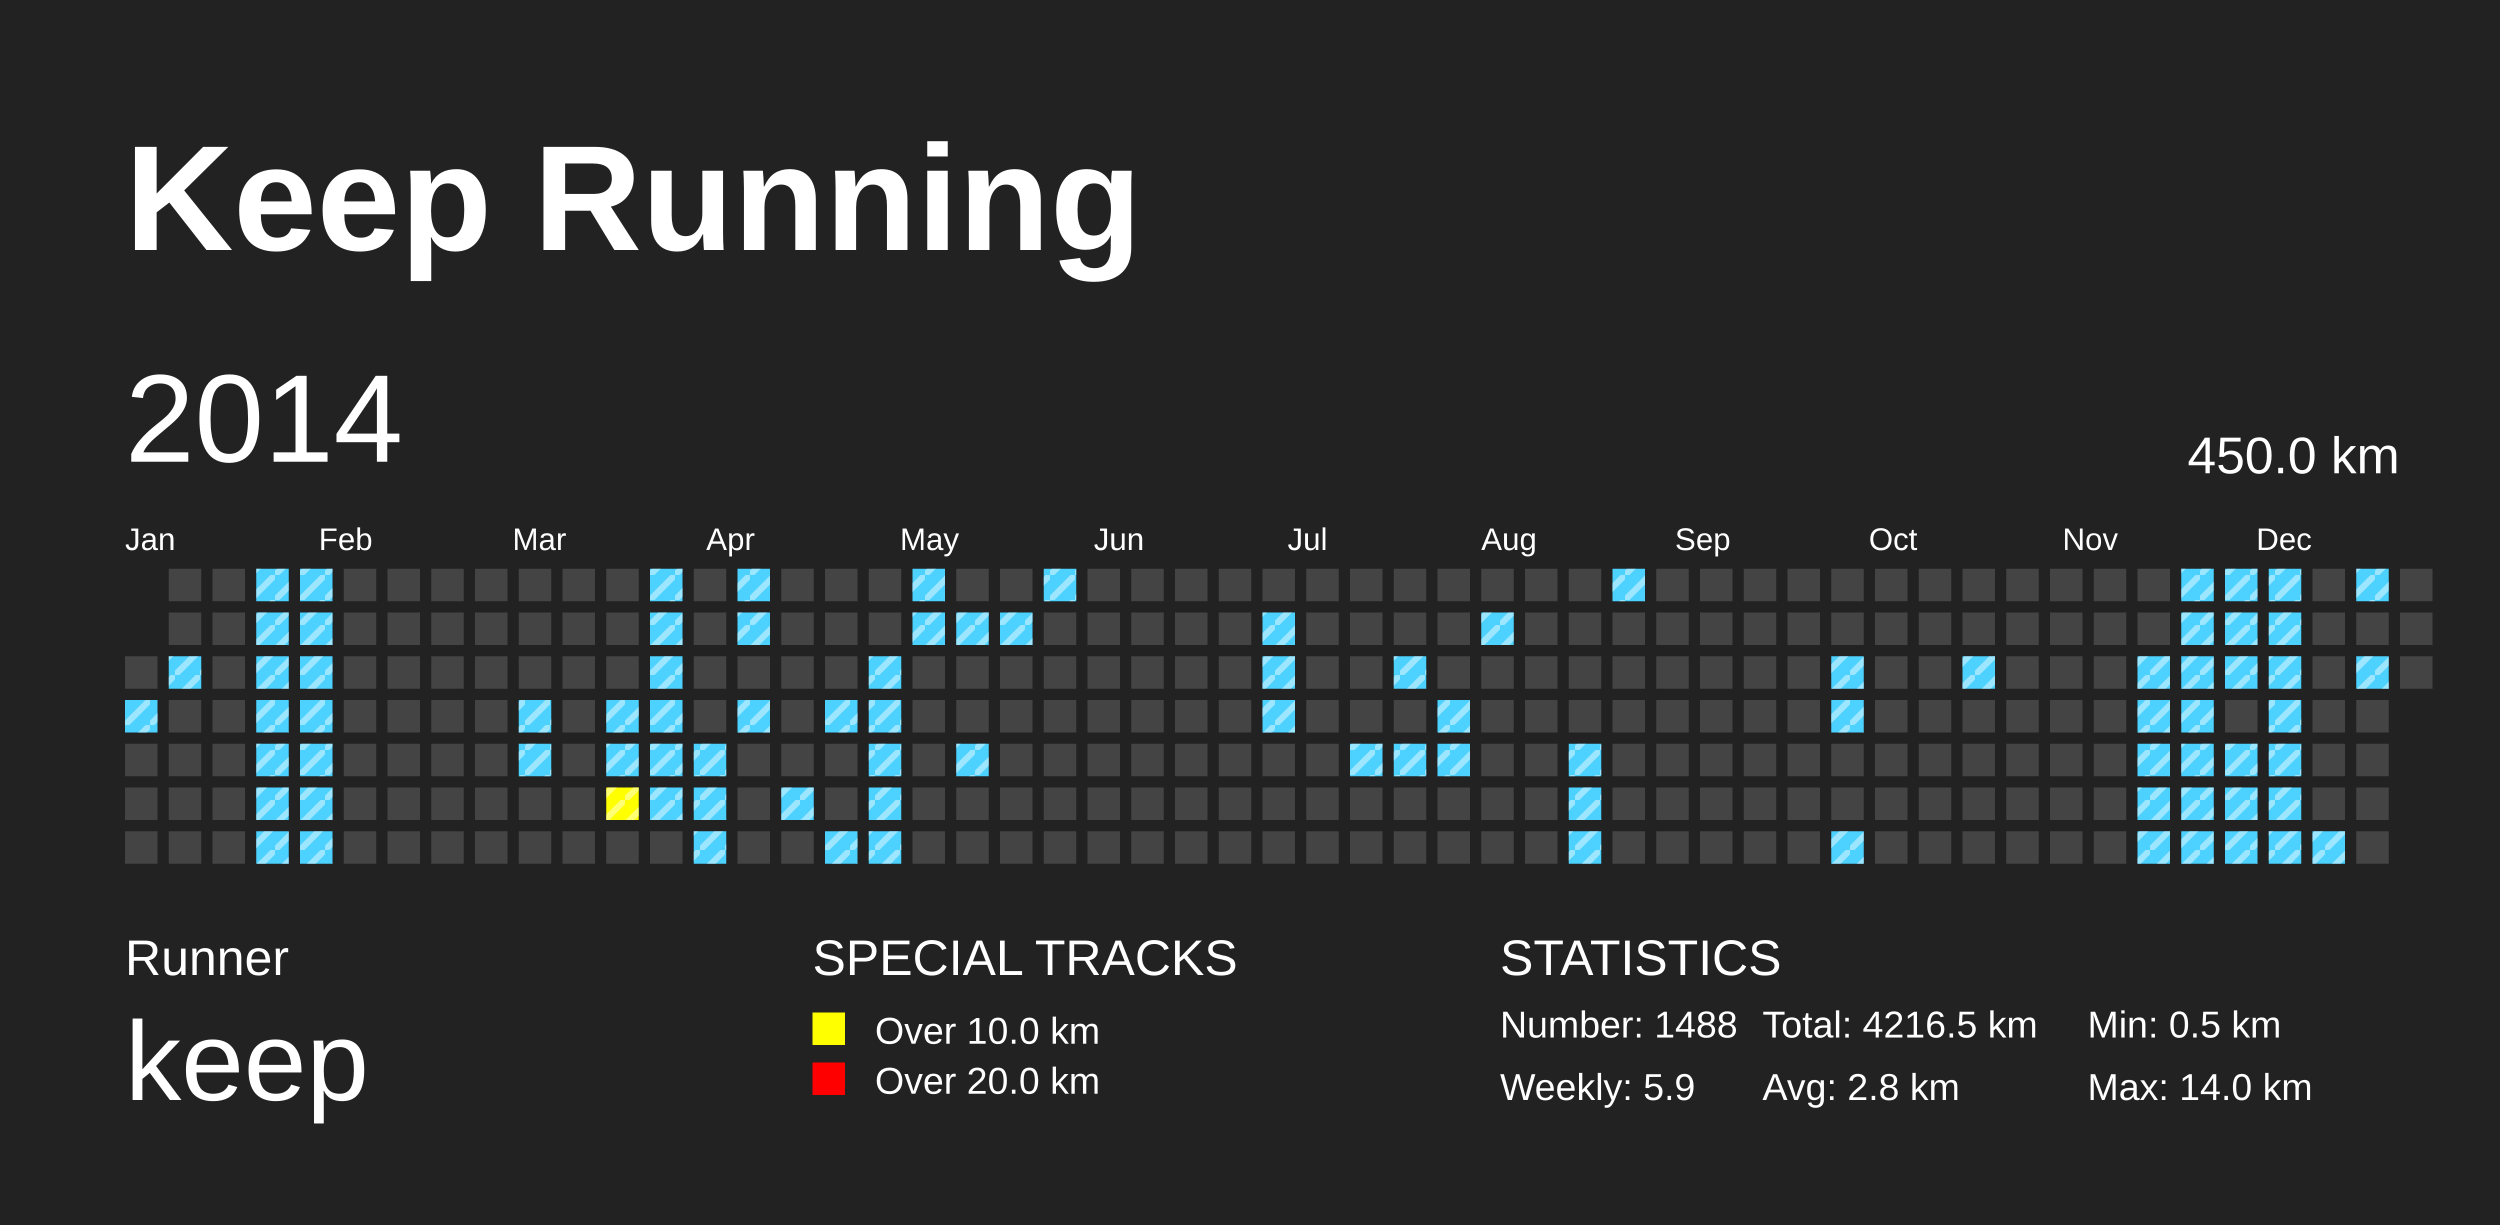
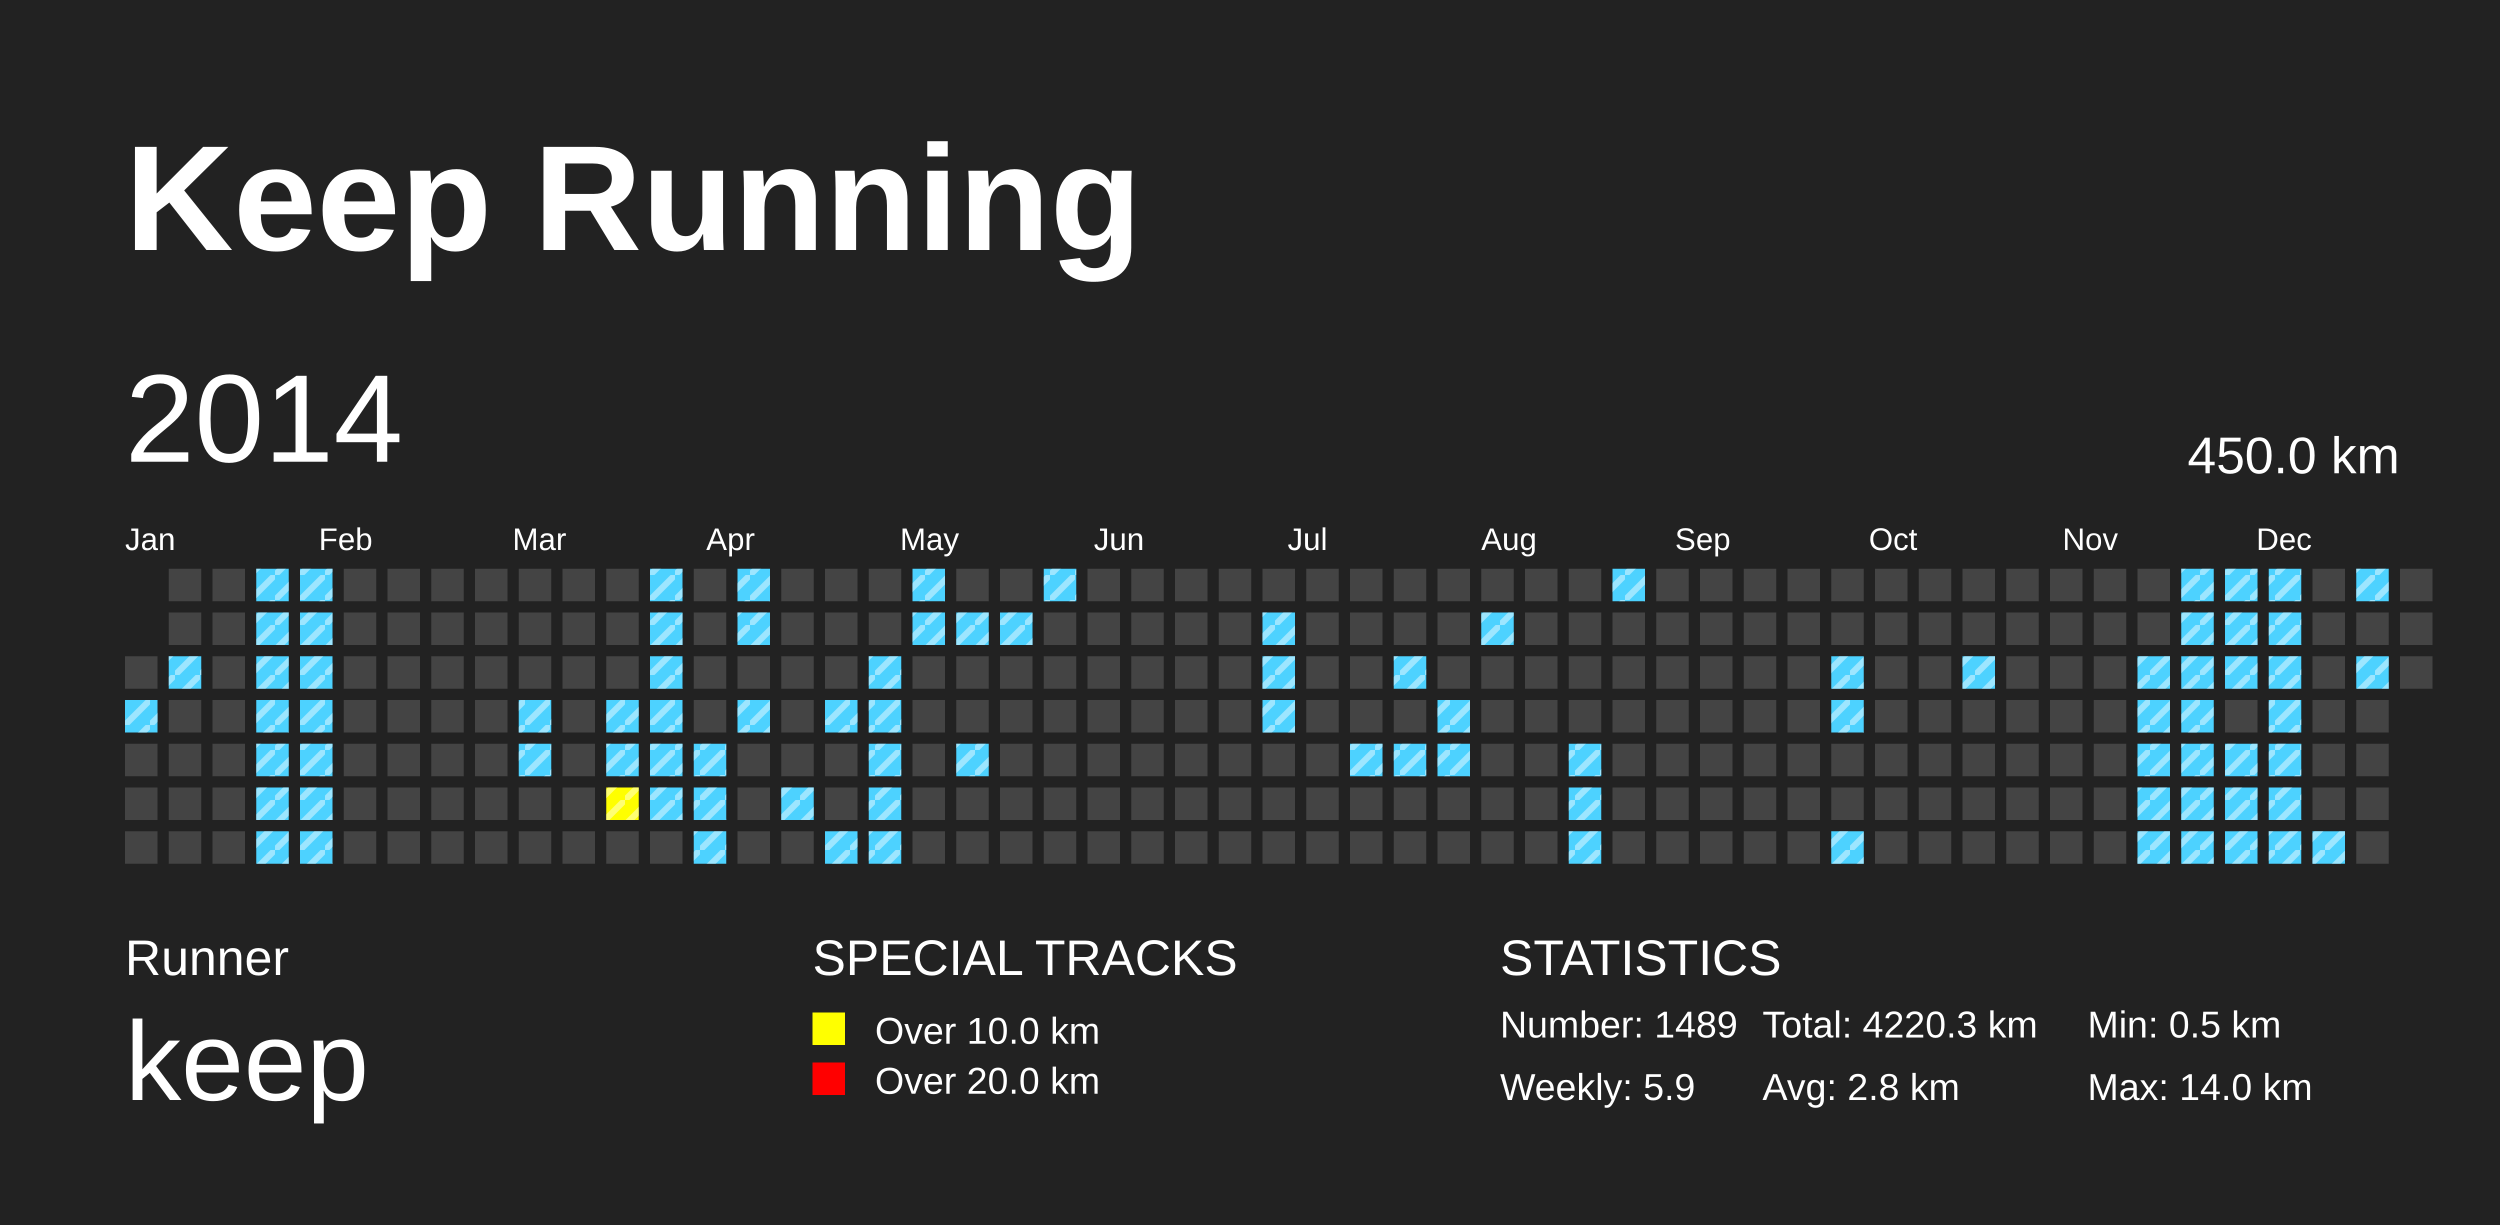
<svg xmlns="http://www.w3.org/2000/svg" baseProfile="full" height="98mm" version="1.1" viewBox="0,0,200,98" width="200mm">
  <defs>
    <pattern height="2" id="indoor-stripe" patternUnits="userSpaceOnUse" width="2">
      <line stroke="white" stroke-opacity="0.45" stroke-width="0.5" x1="0" x2="2" y1="2" y2="0" />
    </pattern>
  </defs>
  <rect fill="#222222" height="98" width="200" x="0" y="0" />
  <text fill="#FFFFFF" style="font-size:12px; font-family:Arial; font-weight:bold;" x="10" y="20">Keep Running</text>
  <text fill="#FFFFFF" style="font-size:4px; font-family:Arial" x="10" y="78">Runner</text>
  <text fill="#FFFFFF" style="font-size:9px; font-family:Arial" x="10" y="88">keep</text>
  <text fill="#FFFFFF" style="font-size:4px; font-family:Arial" x="65" y="78">SPECIAL TRACKS</text>
  <rect fill="yellow" height="2.6" width="2.6" x="65" y="81" />
  <text fill="#FFFFFF" style="font-size:3px; font-family:Arial" x="70" y="83.5">Over 10.0 km</text>
  <rect fill="red" height="2.6" width="2.6" x="65" y="85" />
  <text fill="#FFFFFF" style="font-size:3px; font-family:Arial" x="70" y="87.5">Over 20.0 km</text>
  <text fill="#FFFFFF" style="font-size:4px; font-family:Arial" x="120" y="78">STATISTICS</text>
-   <text fill="#FFFFFF" style="font-size:3px; font-family:Arial" x="120" y="83">Number: 1488</text>
+   <text fill="#FFFFFF" style="font-size:3px; font-family:Arial" x="120" y="83">Number: 1489</text>
  <text fill="#FFFFFF" style="font-size:3px; font-family:Arial" x="120" y="88">Weekly: 5.9</text>
-   <text fill="#FFFFFF" style="font-size:3px; font-family:Arial" x="141" y="83">Total: 4216.5 km</text>
+   <text fill="#FFFFFF" style="font-size:3px; font-family:Arial" x="141" y="83">Total: 4220.3 km</text>
  <text fill="#FFFFFF" style="font-size:3px; font-family:Arial" x="141" y="88">Avg: 2.8 km</text>
  <text fill="#FFFFFF" style="font-size:3px; font-family:Arial" x="167" y="83">Min: 0.5 km</text>
  <text fill="#FFFFFF" style="font-size:3px; font-family:Arial" x="167" y="88">Max: 14.0 km</text>
  <text dominant-baseline="hanging" fill="#FFFFFF" style="font-size:10.0px; font-family:Arial;" x="10" y="30">2014</text>
  <text dominant-baseline="hanging" fill="#FFFFFF" style="font-size:4.125px; font-family:Arial;" x="175" y="35">450.0 km</text>
  <text fill="#FFFFFF" style="font-size:2.5px; font-family:Arial" x="10.0" y="44">Jan</text>
  <text fill="#FFFFFF" style="font-size:2.5px; font-family:Arial" x="25.5" y="44">Feb</text>
  <text fill="#FFFFFF" style="font-size:2.5px; font-family:Arial" x="41.0" y="44">Mar</text>
  <text fill="#FFFFFF" style="font-size:2.5px; font-family:Arial" x="56.5" y="44">Apr</text>
  <text fill="#FFFFFF" style="font-size:2.5px; font-family:Arial" x="72.0" y="44">May</text>
  <text fill="#FFFFFF" style="font-size:2.5px; font-family:Arial" x="87.5" y="44">Jun</text>
  <text fill="#FFFFFF" style="font-size:2.5px; font-family:Arial" x="103.0" y="44">Jul</text>
  <text fill="#FFFFFF" style="font-size:2.5px; font-family:Arial" x="118.5" y="44">Aug</text>
  <text fill="#FFFFFF" style="font-size:2.5px; font-family:Arial" x="134.0" y="44">Sep</text>
  <text fill="#FFFFFF" style="font-size:2.5px; font-family:Arial" x="149.5" y="44">Oct</text>
  <text fill="#FFFFFF" style="font-size:2.5px; font-family:Arial" x="165.0" y="44">Nov</text>
  <text fill="#FFFFFF" style="font-size:2.5px; font-family:Arial" x="180.5" y="44">Dec</text>
  <rect fill="#444444" height="2.6" width="2.6" x="10.0" y="52.5" />
  <rect fill="#4DD2FF" height="2.6" width="2.6" x="10.0" y="56.0" />
  <rect fill="url(#indoor-stripe)" height="2.6" style="pointer-events: none;" width="2.6" x="10.0" y="56.0" />
  <rect fill="#444444" height="2.6" width="2.6" x="10.0" y="59.5" />
  <rect fill="#444444" height="2.6" width="2.6" x="10.0" y="63.0" />
  <rect fill="#444444" height="2.6" width="2.6" x="10.0" y="66.5" />
  <rect fill="#444444" height="2.6" width="2.6" x="13.5" y="45.5" />
  <rect fill="#444444" height="2.6" width="2.6" x="13.5" y="49.0" />
  <rect fill="#4DD2FF" height="2.6" width="2.6" x="13.5" y="52.5" />
  <rect fill="url(#indoor-stripe)" height="2.6" style="pointer-events: none;" width="2.6" x="13.5" y="52.5" />
  <rect fill="#444444" height="2.6" width="2.6" x="13.5" y="56.0" />
  <rect fill="#444444" height="2.6" width="2.6" x="13.5" y="59.5" />
  <rect fill="#444444" height="2.6" width="2.6" x="13.5" y="63.0" />
  <rect fill="#444444" height="2.6" width="2.6" x="13.5" y="66.5" />
  <rect fill="#444444" height="2.6" width="2.6" x="17.0" y="45.5" />
  <rect fill="#444444" height="2.6" width="2.6" x="17.0" y="49.0" />
  <rect fill="#444444" height="2.6" width="2.6" x="17.0" y="52.5" />
  <rect fill="#444444" height="2.6" width="2.6" x="17.0" y="56.0" />
  <rect fill="#444444" height="2.6" width="2.6" x="17.0" y="59.5" />
  <rect fill="#444444" height="2.6" width="2.6" x="17.0" y="63.0" />
  <rect fill="#444444" height="2.6" width="2.6" x="17.0" y="66.5" />
  <rect fill="#4DD2FF" height="2.6" width="2.6" x="20.5" y="45.5" />
  <rect fill="url(#indoor-stripe)" height="2.6" style="pointer-events: none;" width="2.6" x="20.5" y="45.5" />
  <rect fill="#4DD2FF" height="2.6" width="2.6" x="20.5" y="49.0" />
  <rect fill="url(#indoor-stripe)" height="2.6" style="pointer-events: none;" width="2.6" x="20.5" y="49.0" />
  <rect fill="#4DD2FF" height="2.6" width="2.6" x="20.5" y="52.5" />
  <rect fill="url(#indoor-stripe)" height="2.6" style="pointer-events: none;" width="2.6" x="20.5" y="52.5" />
  <rect fill="#4DD2FF" height="2.6" width="2.6" x="20.5" y="56.0" />
  <rect fill="url(#indoor-stripe)" height="2.6" style="pointer-events: none;" width="2.6" x="20.5" y="56.0" />
  <rect fill="#4DD2FF" height="2.6" width="2.6" x="20.5" y="59.5" />
  <rect fill="url(#indoor-stripe)" height="2.6" style="pointer-events: none;" width="2.6" x="20.5" y="59.5" />
  <rect fill="#4DD2FF" height="2.6" width="2.6" x="20.5" y="63.0" />
  <rect fill="url(#indoor-stripe)" height="2.6" style="pointer-events: none;" width="2.6" x="20.5" y="63.0" />
  <rect fill="#4DD2FF" height="2.6" width="2.6" x="20.5" y="66.5" />
  <rect fill="url(#indoor-stripe)" height="2.6" style="pointer-events: none;" width="2.6" x="20.5" y="66.5" />
  <rect fill="#4DD2FF" height="2.6" width="2.6" x="24.0" y="45.5" />
  <rect fill="url(#indoor-stripe)" height="2.6" style="pointer-events: none;" width="2.6" x="24.0" y="45.5" />
  <rect fill="#4DD2FF" height="2.6" width="2.6" x="24.0" y="49.0" />
  <rect fill="url(#indoor-stripe)" height="2.6" style="pointer-events: none;" width="2.6" x="24.0" y="49.0" />
  <rect fill="#4DD2FF" height="2.6" width="2.6" x="24.0" y="52.5" />
  <rect fill="url(#indoor-stripe)" height="2.6" style="pointer-events: none;" width="2.6" x="24.0" y="52.5" />
  <rect fill="#4DD2FF" height="2.6" width="2.6" x="24.0" y="56.0" />
  <rect fill="url(#indoor-stripe)" height="2.6" style="pointer-events: none;" width="2.6" x="24.0" y="56.0" />
  <rect fill="#4DD2FF" height="2.6" width="2.6" x="24.0" y="59.5" />
  <rect fill="url(#indoor-stripe)" height="2.6" style="pointer-events: none;" width="2.6" x="24.0" y="59.5" />
  <rect fill="#4DD2FF" height="2.6" width="2.6" x="24.0" y="63.0" />
  <rect fill="url(#indoor-stripe)" height="2.6" style="pointer-events: none;" width="2.6" x="24.0" y="63.0" />
  <rect fill="#4DD2FF" height="2.6" width="2.6" x="24.0" y="66.5" />
  <rect fill="url(#indoor-stripe)" height="2.6" style="pointer-events: none;" width="2.6" x="24.0" y="66.5" />
  <rect fill="#444444" height="2.6" width="2.6" x="27.5" y="45.5" />
  <rect fill="#444444" height="2.6" width="2.6" x="27.5" y="49.0" />
  <rect fill="#444444" height="2.6" width="2.6" x="27.5" y="52.5" />
  <rect fill="#444444" height="2.6" width="2.6" x="27.5" y="56.0" />
  <rect fill="#444444" height="2.6" width="2.6" x="27.5" y="59.5" />
  <rect fill="#444444" height="2.6" width="2.6" x="27.5" y="63.0" />
  <rect fill="#444444" height="2.6" width="2.6" x="27.5" y="66.5" />
  <rect fill="#444444" height="2.6" width="2.6" x="31.0" y="45.5" />
  <rect fill="#444444" height="2.6" width="2.6" x="31.0" y="49.0" />
  <rect fill="#444444" height="2.6" width="2.6" x="31.0" y="52.5" />
  <rect fill="#444444" height="2.6" width="2.6" x="31.0" y="56.0" />
  <rect fill="#444444" height="2.6" width="2.6" x="31.0" y="59.5" />
  <rect fill="#444444" height="2.6" width="2.6" x="31.0" y="63.0" />
  <rect fill="#444444" height="2.6" width="2.6" x="31.0" y="66.5" />
  <rect fill="#444444" height="2.6" width="2.6" x="34.5" y="45.5" />
  <rect fill="#444444" height="2.6" width="2.6" x="34.5" y="49.0" />
  <rect fill="#444444" height="2.6" width="2.6" x="34.5" y="52.5" />
  <rect fill="#444444" height="2.6" width="2.6" x="34.5" y="56.0" />
  <rect fill="#444444" height="2.6" width="2.6" x="34.5" y="59.5" />
  <rect fill="#444444" height="2.6" width="2.6" x="34.5" y="63.0" />
  <rect fill="#444444" height="2.6" width="2.6" x="34.5" y="66.5" />
  <rect fill="#444444" height="2.6" width="2.6" x="38.0" y="45.5" />
  <rect fill="#444444" height="2.6" width="2.6" x="38.0" y="49.0" />
  <rect fill="#444444" height="2.6" width="2.6" x="38.0" y="52.5" />
  <rect fill="#444444" height="2.6" width="2.6" x="38.0" y="56.0" />
  <rect fill="#444444" height="2.6" width="2.6" x="38.0" y="59.5" />
  <rect fill="#444444" height="2.6" width="2.6" x="38.0" y="63.0" />
  <rect fill="#444444" height="2.6" width="2.6" x="38.0" y="66.5" />
  <rect fill="#444444" height="2.6" width="2.6" x="41.5" y="45.5" />
  <rect fill="#444444" height="2.6" width="2.6" x="41.5" y="49.0" />
  <rect fill="#444444" height="2.6" width="2.6" x="41.5" y="52.5" />
  <rect fill="#4DD2FF" height="2.6" width="2.6" x="41.5" y="56.0" />
  <rect fill="url(#indoor-stripe)" height="2.6" style="pointer-events: none;" width="2.6" x="41.5" y="56.0" />
  <rect fill="#4DD2FF" height="2.6" width="2.6" x="41.5" y="59.5" />
  <rect fill="url(#indoor-stripe)" height="2.6" style="pointer-events: none;" width="2.6" x="41.5" y="59.5" />
  <rect fill="#444444" height="2.6" width="2.6" x="41.5" y="63.0" />
  <rect fill="#444444" height="2.6" width="2.6" x="41.5" y="66.5" />
  <rect fill="#444444" height="2.6" width="2.6" x="45.0" y="45.5" />
  <rect fill="#444444" height="2.6" width="2.6" x="45.0" y="49.0" />
  <rect fill="#444444" height="2.6" width="2.6" x="45.0" y="52.5" />
  <rect fill="#444444" height="2.6" width="2.6" x="45.0" y="56.0" />
  <rect fill="#444444" height="2.6" width="2.6" x="45.0" y="59.5" />
  <rect fill="#444444" height="2.6" width="2.6" x="45.0" y="63.0" />
  <rect fill="#444444" height="2.6" width="2.6" x="45.0" y="66.5" />
  <rect fill="#444444" height="2.6" width="2.6" x="48.5" y="45.5" />
  <rect fill="#444444" height="2.6" width="2.6" x="48.5" y="49.0" />
  <rect fill="#444444" height="2.6" width="2.6" x="48.5" y="52.5" />
  <rect fill="#4DD2FF" height="2.6" width="2.6" x="48.5" y="56.0" />
  <rect fill="url(#indoor-stripe)" height="2.6" style="pointer-events: none;" width="2.6" x="48.5" y="56.0" />
  <rect fill="#4DD2FF" height="2.6" width="2.6" x="48.5" y="59.5" />
  <rect fill="url(#indoor-stripe)" height="2.6" style="pointer-events: none;" width="2.6" x="48.5" y="59.5" />
  <rect fill="yellow" height="2.6" width="2.6" x="48.5" y="63.0" />
  <rect fill="url(#indoor-stripe)" height="2.6" style="pointer-events: none;" width="2.6" x="48.5" y="63.0" />
  <rect fill="#444444" height="2.6" width="2.6" x="48.5" y="66.5" />
  <rect fill="#4DD2FF" height="2.6" width="2.6" x="52.0" y="45.5" />
  <rect fill="url(#indoor-stripe)" height="2.6" style="pointer-events: none;" width="2.6" x="52.0" y="45.5" />
  <rect fill="#4DD2FF" height="2.6" width="2.6" x="52.0" y="49.0" />
  <rect fill="url(#indoor-stripe)" height="2.6" style="pointer-events: none;" width="2.6" x="52.0" y="49.0" />
  <rect fill="#4DD2FF" height="2.6" width="2.6" x="52.0" y="52.5" />
  <rect fill="url(#indoor-stripe)" height="2.6" style="pointer-events: none;" width="2.6" x="52.0" y="52.5" />
  <rect fill="#4DD2FF" height="2.6" width="2.6" x="52.0" y="56.0" />
  <rect fill="url(#indoor-stripe)" height="2.6" style="pointer-events: none;" width="2.6" x="52.0" y="56.0" />
  <rect fill="#4DD2FF" height="2.6" width="2.6" x="52.0" y="59.5" />
  <rect fill="url(#indoor-stripe)" height="2.6" style="pointer-events: none;" width="2.6" x="52.0" y="59.5" />
  <rect fill="#4DD2FF" height="2.6" width="2.6" x="52.0" y="63.0" />
  <rect fill="url(#indoor-stripe)" height="2.6" style="pointer-events: none;" width="2.6" x="52.0" y="63.0" />
  <rect fill="#444444" height="2.6" width="2.6" x="52.0" y="66.5" />
  <rect fill="#444444" height="2.6" width="2.6" x="55.5" y="45.5" />
  <rect fill="#444444" height="2.6" width="2.6" x="55.5" y="49.0" />
  <rect fill="#444444" height="2.6" width="2.6" x="55.5" y="52.5" />
  <rect fill="#444444" height="2.6" width="2.6" x="55.5" y="56.0" />
  <rect fill="#4DD2FF" height="2.6" width="2.6" x="55.5" y="59.5" />
  <rect fill="url(#indoor-stripe)" height="2.6" style="pointer-events: none;" width="2.6" x="55.5" y="59.5" />
  <rect fill="#4DD2FF" height="2.6" width="2.6" x="55.5" y="63.0" />
  <rect fill="url(#indoor-stripe)" height="2.6" style="pointer-events: none;" width="2.6" x="55.5" y="63.0" />
  <rect fill="#4DD2FF" height="2.6" width="2.6" x="55.5" y="66.5" />
  <rect fill="url(#indoor-stripe)" height="2.6" style="pointer-events: none;" width="2.6" x="55.5" y="66.5" />
  <rect fill="#4DD2FF" height="2.6" width="2.6" x="59.0" y="45.5" />
  <rect fill="url(#indoor-stripe)" height="2.6" style="pointer-events: none;" width="2.6" x="59.0" y="45.5" />
  <rect fill="#4DD2FF" height="2.6" width="2.6" x="59.0" y="49.0" />
  <rect fill="url(#indoor-stripe)" height="2.6" style="pointer-events: none;" width="2.6" x="59.0" y="49.0" />
  <rect fill="#444444" height="2.6" width="2.6" x="59.0" y="52.5" />
  <rect fill="#4DD2FF" height="2.6" width="2.6" x="59.0" y="56.0" />
  <rect fill="url(#indoor-stripe)" height="2.6" style="pointer-events: none;" width="2.6" x="59.0" y="56.0" />
  <rect fill="#444444" height="2.6" width="2.6" x="59.0" y="59.5" />
  <rect fill="#444444" height="2.6" width="2.6" x="59.0" y="63.0" />
  <rect fill="#444444" height="2.6" width="2.6" x="59.0" y="66.5" />
  <rect fill="#444444" height="2.6" width="2.6" x="62.5" y="45.5" />
  <rect fill="#444444" height="2.6" width="2.6" x="62.5" y="49.0" />
  <rect fill="#444444" height="2.6" width="2.6" x="62.5" y="52.5" />
  <rect fill="#444444" height="2.6" width="2.6" x="62.5" y="56.0" />
  <rect fill="#444444" height="2.6" width="2.6" x="62.5" y="59.5" />
  <rect fill="#4DD2FF" height="2.6" width="2.6" x="62.5" y="63.0" />
  <rect fill="url(#indoor-stripe)" height="2.6" style="pointer-events: none;" width="2.6" x="62.5" y="63.0" />
  <rect fill="#444444" height="2.6" width="2.6" x="62.5" y="66.5" />
  <rect fill="#444444" height="2.6" width="2.6" x="66.0" y="45.5" />
  <rect fill="#444444" height="2.6" width="2.6" x="66.0" y="49.0" />
  <rect fill="#444444" height="2.6" width="2.6" x="66.0" y="52.5" />
  <rect fill="#4DD2FF" height="2.6" width="2.6" x="66.0" y="56.0" />
  <rect fill="url(#indoor-stripe)" height="2.6" style="pointer-events: none;" width="2.6" x="66.0" y="56.0" />
  <rect fill="#444444" height="2.6" width="2.6" x="66.0" y="59.5" />
  <rect fill="#444444" height="2.6" width="2.6" x="66.0" y="63.0" />
  <rect fill="#4DD2FF" height="2.6" width="2.6" x="66.0" y="66.5" />
  <rect fill="url(#indoor-stripe)" height="2.6" style="pointer-events: none;" width="2.6" x="66.0" y="66.5" />
  <rect fill="#444444" height="2.6" width="2.6" x="69.5" y="45.5" />
  <rect fill="#444444" height="2.6" width="2.6" x="69.5" y="49.0" />
  <rect fill="#4DD2FF" height="2.6" width="2.6" x="69.5" y="52.5" />
  <rect fill="url(#indoor-stripe)" height="2.6" style="pointer-events: none;" width="2.6" x="69.5" y="52.5" />
  <rect fill="#4DD2FF" height="2.6" width="2.6" x="69.5" y="56.0" />
  <rect fill="url(#indoor-stripe)" height="2.6" style="pointer-events: none;" width="2.6" x="69.5" y="56.0" />
  <rect fill="#4DD2FF" height="2.6" width="2.6" x="69.5" y="59.5" />
  <rect fill="url(#indoor-stripe)" height="2.6" style="pointer-events: none;" width="2.6" x="69.5" y="59.5" />
  <rect fill="#4DD2FF" height="2.6" width="2.6" x="69.5" y="63.0" />
  <rect fill="url(#indoor-stripe)" height="2.6" style="pointer-events: none;" width="2.6" x="69.5" y="63.0" />
  <rect fill="#4DD2FF" height="2.6" width="2.6" x="69.5" y="66.5" />
  <rect fill="url(#indoor-stripe)" height="2.6" style="pointer-events: none;" width="2.6" x="69.5" y="66.5" />
  <rect fill="#4DD2FF" height="2.6" width="2.6" x="73.0" y="45.5" />
  <rect fill="url(#indoor-stripe)" height="2.6" style="pointer-events: none;" width="2.6" x="73.0" y="45.5" />
  <rect fill="#4DD2FF" height="2.6" width="2.6" x="73.0" y="49.0" />
  <rect fill="url(#indoor-stripe)" height="2.6" style="pointer-events: none;" width="2.6" x="73.0" y="49.0" />
  <rect fill="#444444" height="2.6" width="2.6" x="73.0" y="52.5" />
  <rect fill="#444444" height="2.6" width="2.6" x="73.0" y="56.0" />
  <rect fill="#444444" height="2.6" width="2.6" x="73.0" y="59.5" />
  <rect fill="#444444" height="2.6" width="2.6" x="73.0" y="63.0" />
  <rect fill="#444444" height="2.6" width="2.6" x="73.0" y="66.5" />
  <rect fill="#444444" height="2.6" width="2.6" x="76.5" y="45.5" />
  <rect fill="#4DD2FF" height="2.6" width="2.6" x="76.5" y="49.0" />
  <rect fill="url(#indoor-stripe)" height="2.6" style="pointer-events: none;" width="2.6" x="76.5" y="49.0" />
  <rect fill="#444444" height="2.6" width="2.6" x="76.5" y="52.5" />
  <rect fill="#444444" height="2.6" width="2.6" x="76.5" y="56.0" />
  <rect fill="#4DD2FF" height="2.6" width="2.6" x="76.5" y="59.5" />
  <rect fill="url(#indoor-stripe)" height="2.6" style="pointer-events: none;" width="2.6" x="76.5" y="59.5" />
  <rect fill="#444444" height="2.6" width="2.6" x="76.5" y="63.0" />
  <rect fill="#444444" height="2.6" width="2.6" x="76.5" y="66.5" />
  <rect fill="#444444" height="2.6" width="2.6" x="80.0" y="45.5" />
  <rect fill="#4DD2FF" height="2.6" width="2.6" x="80.0" y="49.0" />
  <rect fill="url(#indoor-stripe)" height="2.6" style="pointer-events: none;" width="2.6" x="80.0" y="49.0" />
  <rect fill="#444444" height="2.6" width="2.6" x="80.0" y="52.5" />
  <rect fill="#444444" height="2.6" width="2.6" x="80.0" y="56.0" />
  <rect fill="#444444" height="2.6" width="2.6" x="80.0" y="59.5" />
  <rect fill="#444444" height="2.6" width="2.6" x="80.0" y="63.0" />
  <rect fill="#444444" height="2.6" width="2.6" x="80.0" y="66.5" />
  <rect fill="#4DD2FF" height="2.6" width="2.6" x="83.5" y="45.5" />
  <rect fill="url(#indoor-stripe)" height="2.6" style="pointer-events: none;" width="2.6" x="83.5" y="45.5" />
  <rect fill="#444444" height="2.6" width="2.6" x="83.5" y="49.0" />
  <rect fill="#444444" height="2.6" width="2.6" x="83.5" y="52.5" />
  <rect fill="#444444" height="2.6" width="2.6" x="83.5" y="56.0" />
  <rect fill="#444444" height="2.6" width="2.6" x="83.5" y="59.5" />
  <rect fill="#444444" height="2.6" width="2.6" x="83.5" y="63.0" />
  <rect fill="#444444" height="2.6" width="2.6" x="83.5" y="66.5" />
  <rect fill="#444444" height="2.6" width="2.6" x="87.0" y="45.5" />
  <rect fill="#444444" height="2.6" width="2.6" x="87.0" y="49.0" />
  <rect fill="#444444" height="2.6" width="2.6" x="87.0" y="52.5" />
  <rect fill="#444444" height="2.6" width="2.6" x="87.0" y="56.0" />
  <rect fill="#444444" height="2.6" width="2.6" x="87.0" y="59.5" />
  <rect fill="#444444" height="2.6" width="2.6" x="87.0" y="63.0" />
  <rect fill="#444444" height="2.6" width="2.6" x="87.0" y="66.5" />
  <rect fill="#444444" height="2.6" width="2.6" x="90.5" y="45.5" />
  <rect fill="#444444" height="2.6" width="2.6" x="90.5" y="49.0" />
  <rect fill="#444444" height="2.6" width="2.6" x="90.5" y="52.5" />
  <rect fill="#444444" height="2.6" width="2.6" x="90.5" y="56.0" />
  <rect fill="#444444" height="2.6" width="2.6" x="90.5" y="59.5" />
  <rect fill="#444444" height="2.6" width="2.6" x="90.5" y="63.0" />
  <rect fill="#444444" height="2.6" width="2.6" x="90.5" y="66.5" />
  <rect fill="#444444" height="2.6" width="2.6" x="94.0" y="45.5" />
  <rect fill="#444444" height="2.6" width="2.6" x="94.0" y="49.0" />
  <rect fill="#444444" height="2.6" width="2.6" x="94.0" y="52.5" />
  <rect fill="#444444" height="2.6" width="2.6" x="94.0" y="56.0" />
  <rect fill="#444444" height="2.6" width="2.6" x="94.0" y="59.5" />
  <rect fill="#444444" height="2.6" width="2.6" x="94.0" y="63.0" />
  <rect fill="#444444" height="2.6" width="2.6" x="94.0" y="66.5" />
  <rect fill="#444444" height="2.6" width="2.6" x="97.5" y="45.5" />
  <rect fill="#444444" height="2.6" width="2.6" x="97.5" y="49.0" />
  <rect fill="#444444" height="2.6" width="2.6" x="97.5" y="52.5" />
  <rect fill="#444444" height="2.6" width="2.6" x="97.5" y="56.0" />
  <rect fill="#444444" height="2.6" width="2.6" x="97.5" y="59.5" />
  <rect fill="#444444" height="2.6" width="2.6" x="97.5" y="63.0" />
  <rect fill="#444444" height="2.6" width="2.6" x="97.5" y="66.5" />
  <rect fill="#444444" height="2.6" width="2.6" x="101.0" y="45.5" />
  <rect fill="#4DD2FF" height="2.6" width="2.6" x="101.0" y="49.0" />
  <rect fill="url(#indoor-stripe)" height="2.6" style="pointer-events: none;" width="2.6" x="101.0" y="49.0" />
  <rect fill="#4DD2FF" height="2.6" width="2.6" x="101.0" y="52.5" />
  <rect fill="url(#indoor-stripe)" height="2.6" style="pointer-events: none;" width="2.6" x="101.0" y="52.5" />
  <rect fill="#4DD2FF" height="2.6" width="2.6" x="101.0" y="56.0" />
  <rect fill="url(#indoor-stripe)" height="2.6" style="pointer-events: none;" width="2.6" x="101.0" y="56.0" />
  <rect fill="#444444" height="2.6" width="2.6" x="101.0" y="59.5" />
  <rect fill="#444444" height="2.6" width="2.6" x="101.0" y="63.0" />
  <rect fill="#444444" height="2.6" width="2.6" x="101.0" y="66.5" />
  <rect fill="#444444" height="2.6" width="2.6" x="104.5" y="45.5" />
  <rect fill="#444444" height="2.6" width="2.6" x="104.5" y="49.0" />
  <rect fill="#444444" height="2.6" width="2.6" x="104.5" y="52.5" />
  <rect fill="#444444" height="2.6" width="2.6" x="104.5" y="56.0" />
  <rect fill="#444444" height="2.6" width="2.6" x="104.5" y="59.5" />
  <rect fill="#444444" height="2.6" width="2.6" x="104.5" y="63.0" />
  <rect fill="#444444" height="2.6" width="2.6" x="104.5" y="66.5" />
  <rect fill="#444444" height="2.6" width="2.6" x="108.0" y="45.5" />
  <rect fill="#444444" height="2.6" width="2.6" x="108.0" y="49.0" />
  <rect fill="#444444" height="2.6" width="2.6" x="108.0" y="52.5" />
  <rect fill="#444444" height="2.6" width="2.6" x="108.0" y="56.0" />
  <rect fill="#4DD2FF" height="2.6" width="2.6" x="108.0" y="59.5" />
  <rect fill="url(#indoor-stripe)" height="2.6" style="pointer-events: none;" width="2.6" x="108.0" y="59.5" />
  <rect fill="#444444" height="2.6" width="2.6" x="108.0" y="63.0" />
  <rect fill="#444444" height="2.6" width="2.6" x="108.0" y="66.5" />
  <rect fill="#444444" height="2.6" width="2.6" x="111.5" y="45.5" />
  <rect fill="#444444" height="2.6" width="2.6" x="111.5" y="49.0" />
  <rect fill="#4DD2FF" height="2.6" width="2.6" x="111.5" y="52.5" />
  <rect fill="url(#indoor-stripe)" height="2.6" style="pointer-events: none;" width="2.6" x="111.5" y="52.5" />
  <rect fill="#444444" height="2.6" width="2.6" x="111.5" y="56.0" />
  <rect fill="#4DD2FF" height="2.6" width="2.6" x="111.5" y="59.5" />
  <rect fill="url(#indoor-stripe)" height="2.6" style="pointer-events: none;" width="2.6" x="111.5" y="59.5" />
  <rect fill="#444444" height="2.6" width="2.6" x="111.5" y="63.0" />
  <rect fill="#444444" height="2.6" width="2.6" x="111.5" y="66.5" />
  <rect fill="#444444" height="2.6" width="2.6" x="115.0" y="45.5" />
  <rect fill="#444444" height="2.6" width="2.6" x="115.0" y="49.0" />
  <rect fill="#444444" height="2.6" width="2.6" x="115.0" y="52.5" />
  <rect fill="#4DD2FF" height="2.6" width="2.6" x="115.0" y="56.0" />
  <rect fill="url(#indoor-stripe)" height="2.6" style="pointer-events: none;" width="2.6" x="115.0" y="56.0" />
  <rect fill="#4DD2FF" height="2.6" width="2.6" x="115.0" y="59.5" />
  <rect fill="url(#indoor-stripe)" height="2.6" style="pointer-events: none;" width="2.6" x="115.0" y="59.5" />
  <rect fill="#444444" height="2.6" width="2.6" x="115.0" y="63.0" />
  <rect fill="#444444" height="2.6" width="2.6" x="115.0" y="66.5" />
  <rect fill="#444444" height="2.6" width="2.6" x="118.5" y="45.5" />
  <rect fill="#4DD2FF" height="2.6" width="2.6" x="118.5" y="49.0" />
  <rect fill="url(#indoor-stripe)" height="2.6" style="pointer-events: none;" width="2.6" x="118.5" y="49.0" />
  <rect fill="#444444" height="2.6" width="2.6" x="118.5" y="52.5" />
  <rect fill="#444444" height="2.6" width="2.6" x="118.5" y="56.0" />
  <rect fill="#444444" height="2.6" width="2.6" x="118.5" y="59.5" />
  <rect fill="#444444" height="2.6" width="2.6" x="118.5" y="63.0" />
  <rect fill="#444444" height="2.6" width="2.6" x="118.5" y="66.5" />
  <rect fill="#444444" height="2.6" width="2.6" x="122.0" y="45.5" />
  <rect fill="#444444" height="2.6" width="2.6" x="122.0" y="49.0" />
  <rect fill="#444444" height="2.6" width="2.6" x="122.0" y="52.5" />
  <rect fill="#444444" height="2.6" width="2.6" x="122.0" y="56.0" />
  <rect fill="#444444" height="2.6" width="2.6" x="122.0" y="59.5" />
  <rect fill="#444444" height="2.6" width="2.6" x="122.0" y="63.0" />
  <rect fill="#444444" height="2.6" width="2.6" x="122.0" y="66.5" />
  <rect fill="#444444" height="2.6" width="2.6" x="125.5" y="45.5" />
  <rect fill="#444444" height="2.6" width="2.6" x="125.5" y="49.0" />
  <rect fill="#444444" height="2.6" width="2.6" x="125.5" y="52.5" />
  <rect fill="#444444" height="2.6" width="2.6" x="125.5" y="56.0" />
  <rect fill="#4DD2FF" height="2.6" width="2.6" x="125.5" y="59.5" />
  <rect fill="url(#indoor-stripe)" height="2.6" style="pointer-events: none;" width="2.6" x="125.5" y="59.5" />
  <rect fill="#4DD2FF" height="2.6" width="2.6" x="125.5" y="63.0" />
  <rect fill="url(#indoor-stripe)" height="2.6" style="pointer-events: none;" width="2.6" x="125.5" y="63.0" />
  <rect fill="#4DD2FF" height="2.6" width="2.6" x="125.5" y="66.5" />
  <rect fill="url(#indoor-stripe)" height="2.6" style="pointer-events: none;" width="2.6" x="125.5" y="66.5" />
  <rect fill="#4DD2FF" height="2.6" width="2.6" x="129.0" y="45.5" />
  <rect fill="url(#indoor-stripe)" height="2.6" style="pointer-events: none;" width="2.6" x="129.0" y="45.5" />
  <rect fill="#444444" height="2.6" width="2.6" x="129.0" y="49.0" />
  <rect fill="#444444" height="2.6" width="2.6" x="129.0" y="52.5" />
  <rect fill="#444444" height="2.6" width="2.6" x="129.0" y="56.0" />
  <rect fill="#444444" height="2.6" width="2.6" x="129.0" y="59.5" />
  <rect fill="#444444" height="2.6" width="2.6" x="129.0" y="63.0" />
  <rect fill="#444444" height="2.6" width="2.6" x="129.0" y="66.5" />
  <rect fill="#444444" height="2.6" width="2.6" x="132.5" y="45.5" />
  <rect fill="#444444" height="2.6" width="2.6" x="132.5" y="49.0" />
  <rect fill="#444444" height="2.6" width="2.6" x="132.5" y="52.5" />
  <rect fill="#444444" height="2.6" width="2.6" x="132.5" y="56.0" />
  <rect fill="#444444" height="2.6" width="2.6" x="132.5" y="59.5" />
  <rect fill="#444444" height="2.6" width="2.6" x="132.5" y="63.0" />
  <rect fill="#444444" height="2.6" width="2.6" x="132.5" y="66.5" />
  <rect fill="#444444" height="2.6" width="2.6" x="136.0" y="45.5" />
  <rect fill="#444444" height="2.6" width="2.6" x="136.0" y="49.0" />
  <rect fill="#444444" height="2.6" width="2.6" x="136.0" y="52.5" />
  <rect fill="#444444" height="2.6" width="2.6" x="136.0" y="56.0" />
  <rect fill="#444444" height="2.6" width="2.6" x="136.0" y="59.5" />
  <rect fill="#444444" height="2.6" width="2.6" x="136.0" y="63.0" />
  <rect fill="#444444" height="2.6" width="2.6" x="136.0" y="66.5" />
  <rect fill="#444444" height="2.6" width="2.6" x="139.5" y="45.5" />
  <rect fill="#444444" height="2.6" width="2.6" x="139.5" y="49.0" />
  <rect fill="#444444" height="2.6" width="2.6" x="139.5" y="52.5" />
  <rect fill="#444444" height="2.6" width="2.6" x="139.5" y="56.0" />
  <rect fill="#444444" height="2.6" width="2.6" x="139.5" y="59.5" />
  <rect fill="#444444" height="2.6" width="2.6" x="139.5" y="63.0" />
  <rect fill="#444444" height="2.6" width="2.6" x="139.5" y="66.5" />
  <rect fill="#444444" height="2.6" width="2.6" x="143.0" y="45.5" />
  <rect fill="#444444" height="2.6" width="2.6" x="143.0" y="49.0" />
  <rect fill="#444444" height="2.6" width="2.6" x="143.0" y="52.5" />
  <rect fill="#444444" height="2.6" width="2.6" x="143.0" y="56.0" />
  <rect fill="#444444" height="2.6" width="2.6" x="143.0" y="59.5" />
  <rect fill="#444444" height="2.6" width="2.6" x="143.0" y="63.0" />
  <rect fill="#444444" height="2.6" width="2.6" x="143.0" y="66.5" />
  <rect fill="#444444" height="2.6" width="2.6" x="146.5" y="45.5" />
  <rect fill="#444444" height="2.6" width="2.6" x="146.5" y="49.0" />
  <rect fill="#4DD2FF" height="2.6" width="2.6" x="146.5" y="52.5" />
  <rect fill="url(#indoor-stripe)" height="2.6" style="pointer-events: none;" width="2.6" x="146.5" y="52.5" />
  <rect fill="#4DD2FF" height="2.6" width="2.6" x="146.5" y="56.0" />
  <rect fill="url(#indoor-stripe)" height="2.6" style="pointer-events: none;" width="2.6" x="146.5" y="56.0" />
  <rect fill="#444444" height="2.6" width="2.6" x="146.5" y="59.5" />
  <rect fill="#444444" height="2.6" width="2.6" x="146.5" y="63.0" />
  <rect fill="#4DD2FF" height="2.6" width="2.6" x="146.5" y="66.5" />
  <rect fill="url(#indoor-stripe)" height="2.6" style="pointer-events: none;" width="2.6" x="146.5" y="66.5" />
  <rect fill="#444444" height="2.6" width="2.6" x="150.0" y="45.5" />
  <rect fill="#444444" height="2.6" width="2.6" x="150.0" y="49.0" />
  <rect fill="#444444" height="2.6" width="2.6" x="150.0" y="52.5" />
  <rect fill="#444444" height="2.6" width="2.6" x="150.0" y="56.0" />
  <rect fill="#444444" height="2.6" width="2.6" x="150.0" y="59.5" />
  <rect fill="#444444" height="2.6" width="2.6" x="150.0" y="63.0" />
  <rect fill="#444444" height="2.6" width="2.6" x="150.0" y="66.5" />
  <rect fill="#444444" height="2.6" width="2.6" x="153.5" y="45.5" />
  <rect fill="#444444" height="2.6" width="2.6" x="153.5" y="49.0" />
  <rect fill="#444444" height="2.6" width="2.6" x="153.5" y="52.5" />
  <rect fill="#444444" height="2.6" width="2.6" x="153.5" y="56.0" />
  <rect fill="#444444" height="2.6" width="2.6" x="153.5" y="59.5" />
  <rect fill="#444444" height="2.6" width="2.6" x="153.5" y="63.0" />
  <rect fill="#444444" height="2.6" width="2.6" x="153.5" y="66.5" />
  <rect fill="#444444" height="2.6" width="2.6" x="157.0" y="45.5" />
  <rect fill="#444444" height="2.6" width="2.6" x="157.0" y="49.0" />
  <rect fill="#4DD2FF" height="2.6" width="2.6" x="157.0" y="52.5" />
  <rect fill="url(#indoor-stripe)" height="2.6" style="pointer-events: none;" width="2.6" x="157.0" y="52.5" />
  <rect fill="#444444" height="2.6" width="2.6" x="157.0" y="56.0" />
  <rect fill="#444444" height="2.6" width="2.6" x="157.0" y="59.5" />
  <rect fill="#444444" height="2.6" width="2.6" x="157.0" y="63.0" />
  <rect fill="#444444" height="2.6" width="2.6" x="157.0" y="66.5" />
  <rect fill="#444444" height="2.6" width="2.6" x="160.5" y="45.5" />
  <rect fill="#444444" height="2.6" width="2.6" x="160.5" y="49.0" />
  <rect fill="#444444" height="2.6" width="2.6" x="160.5" y="52.5" />
  <rect fill="#444444" height="2.6" width="2.6" x="160.5" y="56.0" />
  <rect fill="#444444" height="2.6" width="2.6" x="160.5" y="59.5" />
  <rect fill="#444444" height="2.6" width="2.6" x="160.5" y="63.0" />
  <rect fill="#444444" height="2.6" width="2.6" x="160.5" y="66.5" />
  <rect fill="#444444" height="2.6" width="2.6" x="164.0" y="45.5" />
  <rect fill="#444444" height="2.6" width="2.6" x="164.0" y="49.0" />
  <rect fill="#444444" height="2.6" width="2.6" x="164.0" y="52.5" />
  <rect fill="#444444" height="2.6" width="2.6" x="164.0" y="56.0" />
  <rect fill="#444444" height="2.6" width="2.6" x="164.0" y="59.5" />
  <rect fill="#444444" height="2.6" width="2.6" x="164.0" y="63.0" />
  <rect fill="#444444" height="2.6" width="2.6" x="164.0" y="66.5" />
  <rect fill="#444444" height="2.6" width="2.6" x="167.5" y="45.5" />
  <rect fill="#444444" height="2.6" width="2.6" x="167.5" y="49.0" />
  <rect fill="#444444" height="2.6" width="2.6" x="167.5" y="52.5" />
  <rect fill="#444444" height="2.6" width="2.6" x="167.5" y="56.0" />
  <rect fill="#444444" height="2.6" width="2.6" x="167.5" y="59.5" />
  <rect fill="#444444" height="2.6" width="2.6" x="167.5" y="63.0" />
  <rect fill="#444444" height="2.6" width="2.6" x="167.5" y="66.5" />
  <rect fill="#444444" height="2.6" width="2.6" x="171.0" y="45.5" />
  <rect fill="#444444" height="2.6" width="2.6" x="171.0" y="49.0" />
  <rect fill="#4DD2FF" height="2.6" width="2.6" x="171.0" y="52.5" />
  <rect fill="url(#indoor-stripe)" height="2.6" style="pointer-events: none;" width="2.6" x="171.0" y="52.5" />
  <rect fill="#4DD2FF" height="2.6" width="2.6" x="171.0" y="56.0" />
  <rect fill="url(#indoor-stripe)" height="2.6" style="pointer-events: none;" width="2.6" x="171.0" y="56.0" />
  <rect fill="#4DD2FF" height="2.6" width="2.6" x="171.0" y="59.5" />
  <rect fill="url(#indoor-stripe)" height="2.6" style="pointer-events: none;" width="2.6" x="171.0" y="59.5" />
  <rect fill="#4DD2FF" height="2.6" width="2.6" x="171.0" y="63.0" />
  <rect fill="url(#indoor-stripe)" height="2.6" style="pointer-events: none;" width="2.6" x="171.0" y="63.0" />
  <rect fill="#4DD2FF" height="2.6" width="2.6" x="171.0" y="66.5" />
  <rect fill="url(#indoor-stripe)" height="2.6" style="pointer-events: none;" width="2.6" x="171.0" y="66.5" />
  <rect fill="#4DD2FF" height="2.6" width="2.6" x="174.5" y="45.5" />
  <rect fill="url(#indoor-stripe)" height="2.6" style="pointer-events: none;" width="2.6" x="174.5" y="45.5" />
  <rect fill="#4DD2FF" height="2.6" width="2.6" x="174.5" y="49.0" />
  <rect fill="url(#indoor-stripe)" height="2.6" style="pointer-events: none;" width="2.6" x="174.5" y="49.0" />
  <rect fill="#4DD2FF" height="2.6" width="2.6" x="174.5" y="52.5" />
  <rect fill="url(#indoor-stripe)" height="2.6" style="pointer-events: none;" width="2.6" x="174.5" y="52.5" />
  <rect fill="#4DD2FF" height="2.6" width="2.6" x="174.5" y="56.0" />
  <rect fill="url(#indoor-stripe)" height="2.6" style="pointer-events: none;" width="2.6" x="174.5" y="56.0" />
  <rect fill="#4DD2FF" height="2.6" width="2.6" x="174.5" y="59.5" />
  <rect fill="url(#indoor-stripe)" height="2.6" style="pointer-events: none;" width="2.6" x="174.5" y="59.5" />
  <rect fill="#4DD2FF" height="2.6" width="2.6" x="174.5" y="63.0" />
  <rect fill="url(#indoor-stripe)" height="2.6" style="pointer-events: none;" width="2.6" x="174.5" y="63.0" />
  <rect fill="#4DD2FF" height="2.6" width="2.6" x="174.5" y="66.5" />
  <rect fill="url(#indoor-stripe)" height="2.6" style="pointer-events: none;" width="2.6" x="174.5" y="66.5" />
  <rect fill="#4DD2FF" height="2.6" width="2.6" x="178.0" y="45.5" />
  <rect fill="url(#indoor-stripe)" height="2.6" style="pointer-events: none;" width="2.6" x="178.0" y="45.5" />
  <rect fill="#4DD2FF" height="2.6" width="2.6" x="178.0" y="49.0" />
  <rect fill="url(#indoor-stripe)" height="2.6" style="pointer-events: none;" width="2.6" x="178.0" y="49.0" />
  <rect fill="#4DD2FF" height="2.6" width="2.6" x="178.0" y="52.5" />
  <rect fill="url(#indoor-stripe)" height="2.6" style="pointer-events: none;" width="2.6" x="178.0" y="52.5" />
  <rect fill="#444444" height="2.6" width="2.6" x="178.0" y="56.0" />
  <rect fill="#4DD2FF" height="2.6" width="2.6" x="178.0" y="59.5" />
  <rect fill="url(#indoor-stripe)" height="2.6" style="pointer-events: none;" width="2.6" x="178.0" y="59.5" />
  <rect fill="#4DD2FF" height="2.6" width="2.6" x="178.0" y="63.0" />
  <rect fill="url(#indoor-stripe)" height="2.6" style="pointer-events: none;" width="2.6" x="178.0" y="63.0" />
  <rect fill="#4DD2FF" height="2.6" width="2.6" x="178.0" y="66.5" />
  <rect fill="url(#indoor-stripe)" height="2.6" style="pointer-events: none;" width="2.6" x="178.0" y="66.5" />
  <rect fill="#4DD2FF" height="2.6" width="2.6" x="181.5" y="45.5" />
  <rect fill="url(#indoor-stripe)" height="2.6" style="pointer-events: none;" width="2.6" x="181.5" y="45.5" />
  <rect fill="#4DD2FF" height="2.6" width="2.6" x="181.5" y="49.0" />
  <rect fill="url(#indoor-stripe)" height="2.6" style="pointer-events: none;" width="2.6" x="181.5" y="49.0" />
  <rect fill="#4DD2FF" height="2.6" width="2.6" x="181.5" y="52.5" />
  <rect fill="url(#indoor-stripe)" height="2.6" style="pointer-events: none;" width="2.6" x="181.5" y="52.5" />
  <rect fill="#4DD2FF" height="2.6" width="2.6" x="181.5" y="56.0" />
  <rect fill="url(#indoor-stripe)" height="2.6" style="pointer-events: none;" width="2.6" x="181.5" y="56.0" />
  <rect fill="#4DD2FF" height="2.6" width="2.6" x="181.5" y="59.5" />
  <rect fill="url(#indoor-stripe)" height="2.6" style="pointer-events: none;" width="2.6" x="181.5" y="59.5" />
  <rect fill="#4DD2FF" height="2.6" width="2.6" x="181.5" y="63.0" />
  <rect fill="url(#indoor-stripe)" height="2.6" style="pointer-events: none;" width="2.6" x="181.5" y="63.0" />
  <rect fill="#4DD2FF" height="2.6" width="2.6" x="181.5" y="66.5" />
  <rect fill="url(#indoor-stripe)" height="2.6" style="pointer-events: none;" width="2.6" x="181.5" y="66.5" />
  <rect fill="#444444" height="2.6" width="2.6" x="185.0" y="45.5" />
  <rect fill="#444444" height="2.6" width="2.6" x="185.0" y="49.0" />
  <rect fill="#444444" height="2.6" width="2.6" x="185.0" y="52.5" />
  <rect fill="#444444" height="2.6" width="2.6" x="185.0" y="56.0" />
  <rect fill="#444444" height="2.6" width="2.6" x="185.0" y="59.5" />
  <rect fill="#444444" height="2.6" width="2.6" x="185.0" y="63.0" />
  <rect fill="#4DD2FF" height="2.6" width="2.6" x="185.0" y="66.5" />
  <rect fill="url(#indoor-stripe)" height="2.6" style="pointer-events: none;" width="2.6" x="185.0" y="66.5" />
  <rect fill="#4DD2FF" height="2.6" width="2.6" x="188.5" y="45.5" />
  <rect fill="url(#indoor-stripe)" height="2.6" style="pointer-events: none;" width="2.6" x="188.5" y="45.5" />
  <rect fill="#444444" height="2.6" width="2.6" x="188.5" y="49.0" />
  <rect fill="#4DD2FF" height="2.6" width="2.6" x="188.5" y="52.5" />
  <rect fill="url(#indoor-stripe)" height="2.6" style="pointer-events: none;" width="2.6" x="188.5" y="52.5" />
  <rect fill="#444444" height="2.6" width="2.6" x="188.5" y="56.0" />
  <rect fill="#444444" height="2.6" width="2.6" x="188.5" y="59.5" />
  <rect fill="#444444" height="2.6" width="2.6" x="188.5" y="63.0" />
  <rect fill="#444444" height="2.6" width="2.6" x="188.5" y="66.5" />
  <rect fill="#444444" height="2.6" width="2.6" x="192.0" y="45.5" />
  <rect fill="#444444" height="2.6" width="2.6" x="192.0" y="49.0" />
  <rect fill="#444444" height="2.6" width="2.6" x="192.0" y="52.5" />
</svg>
